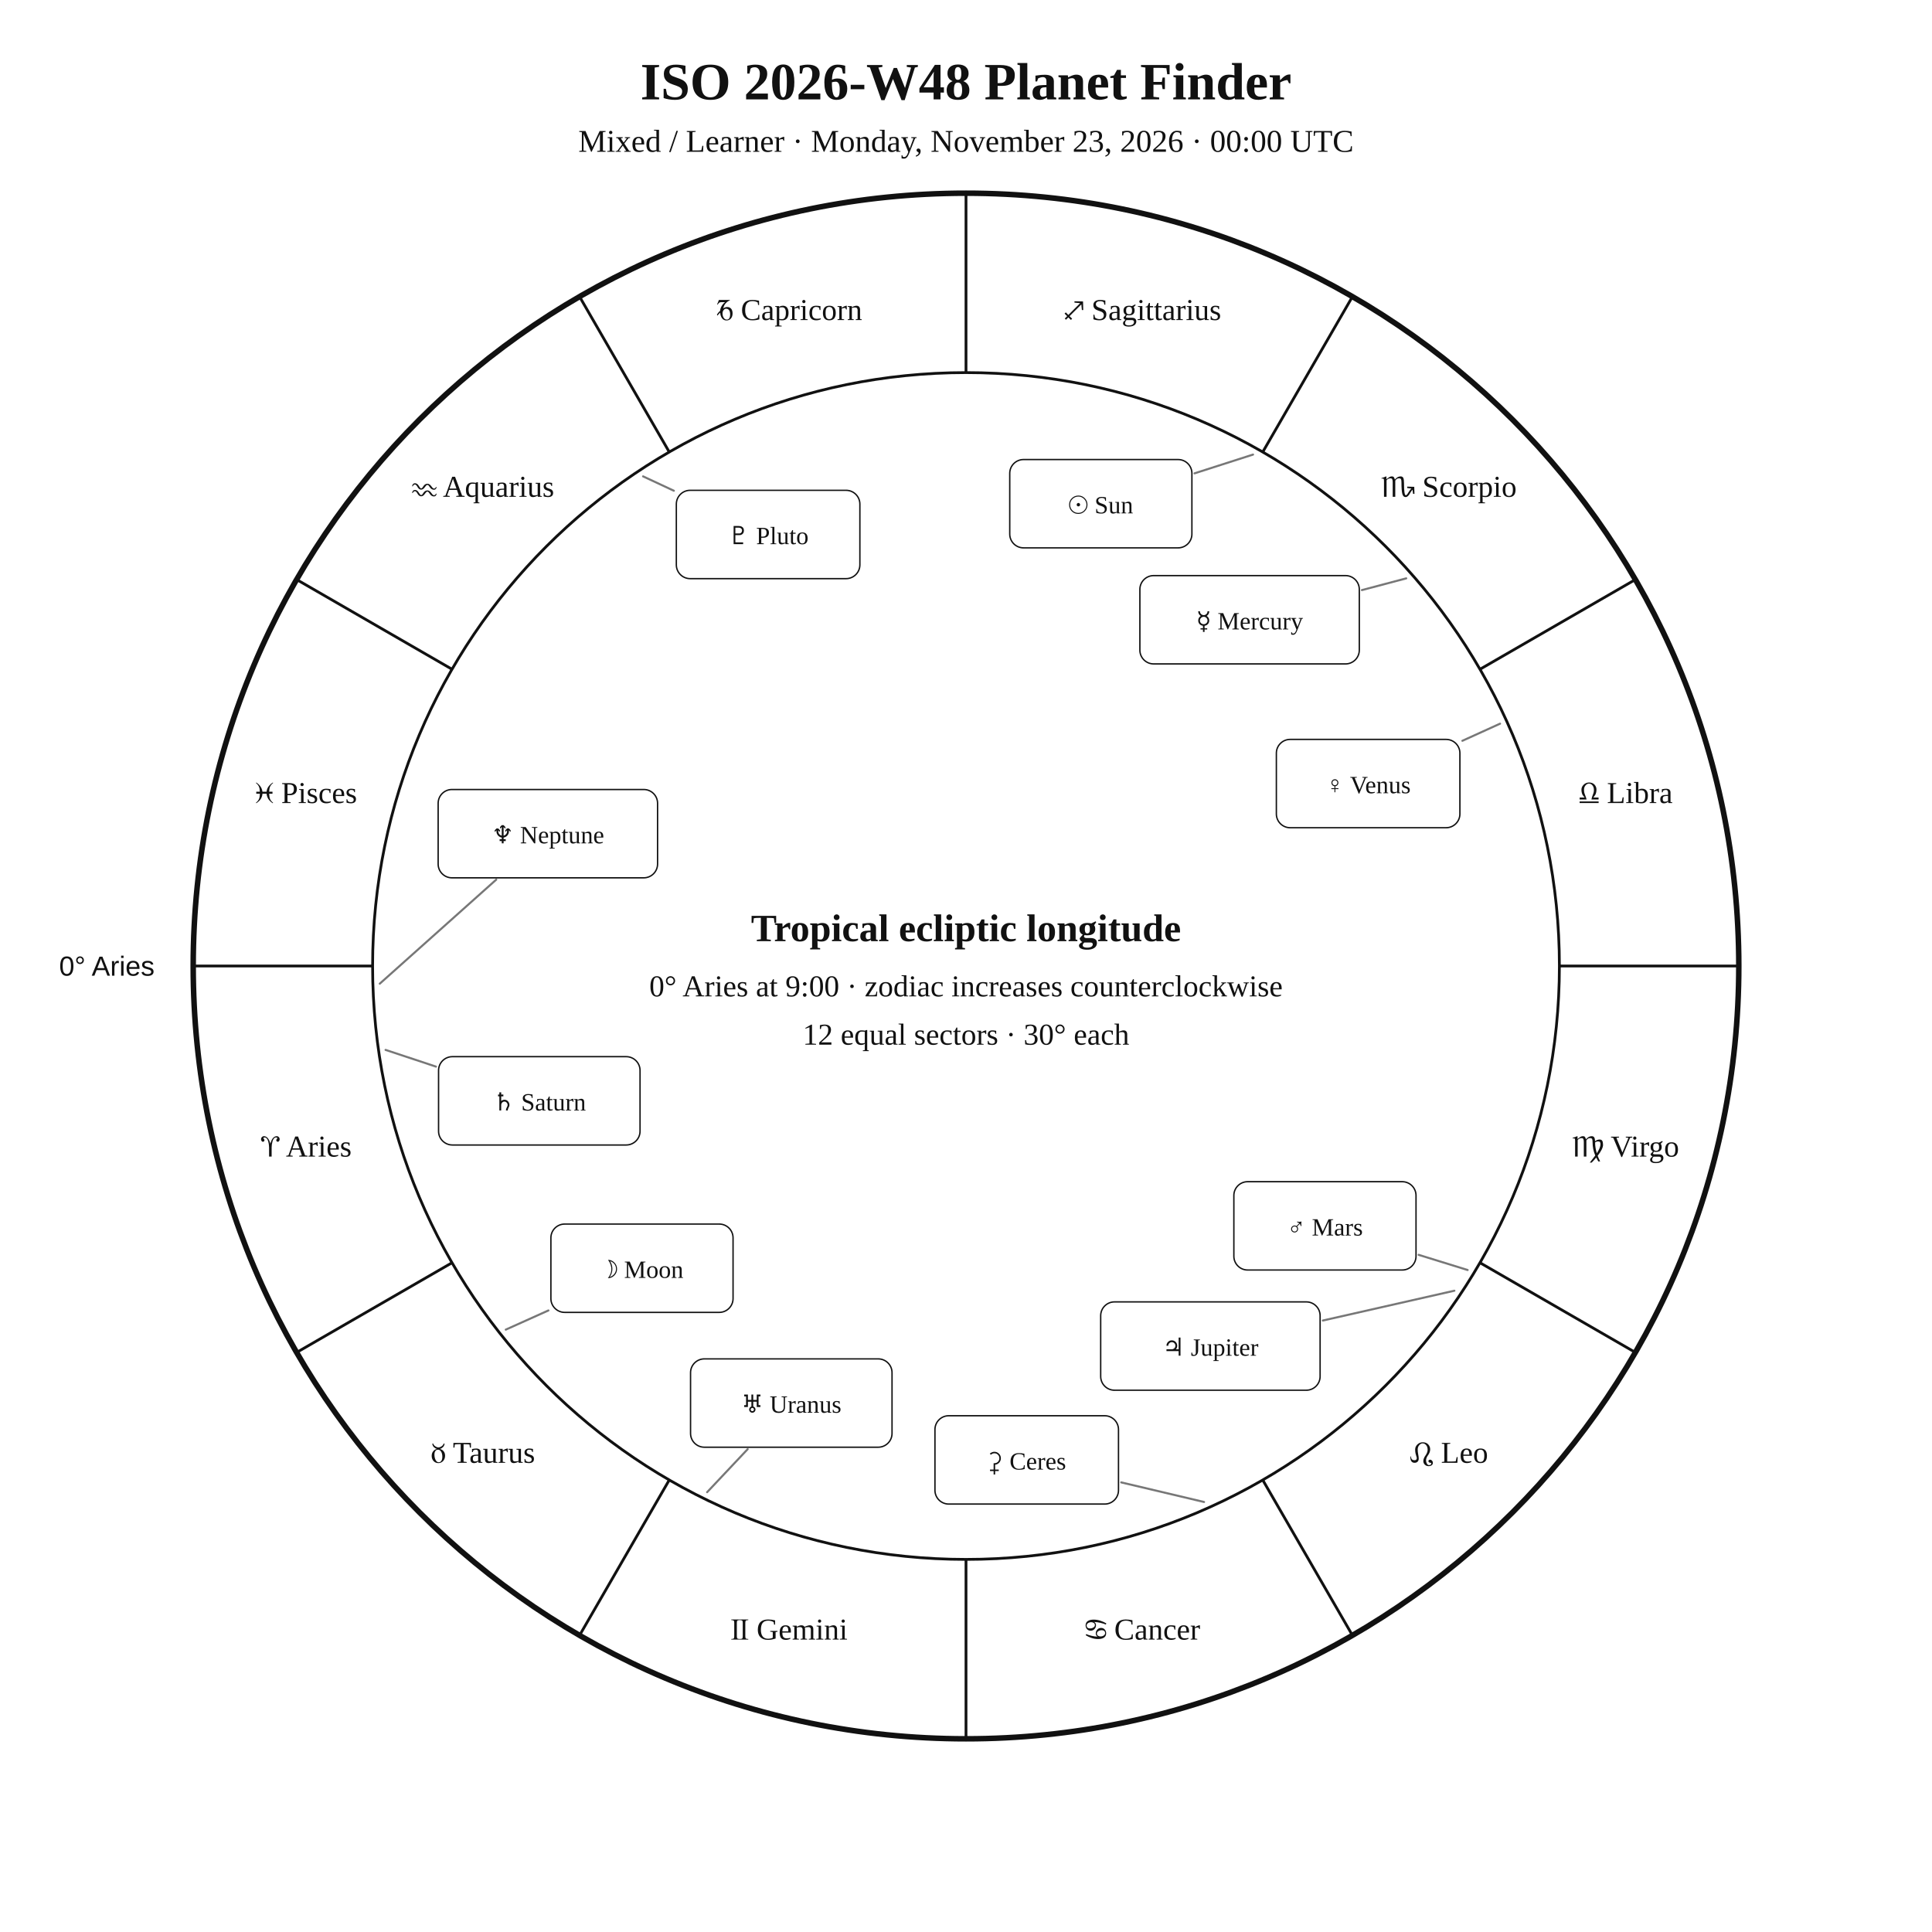
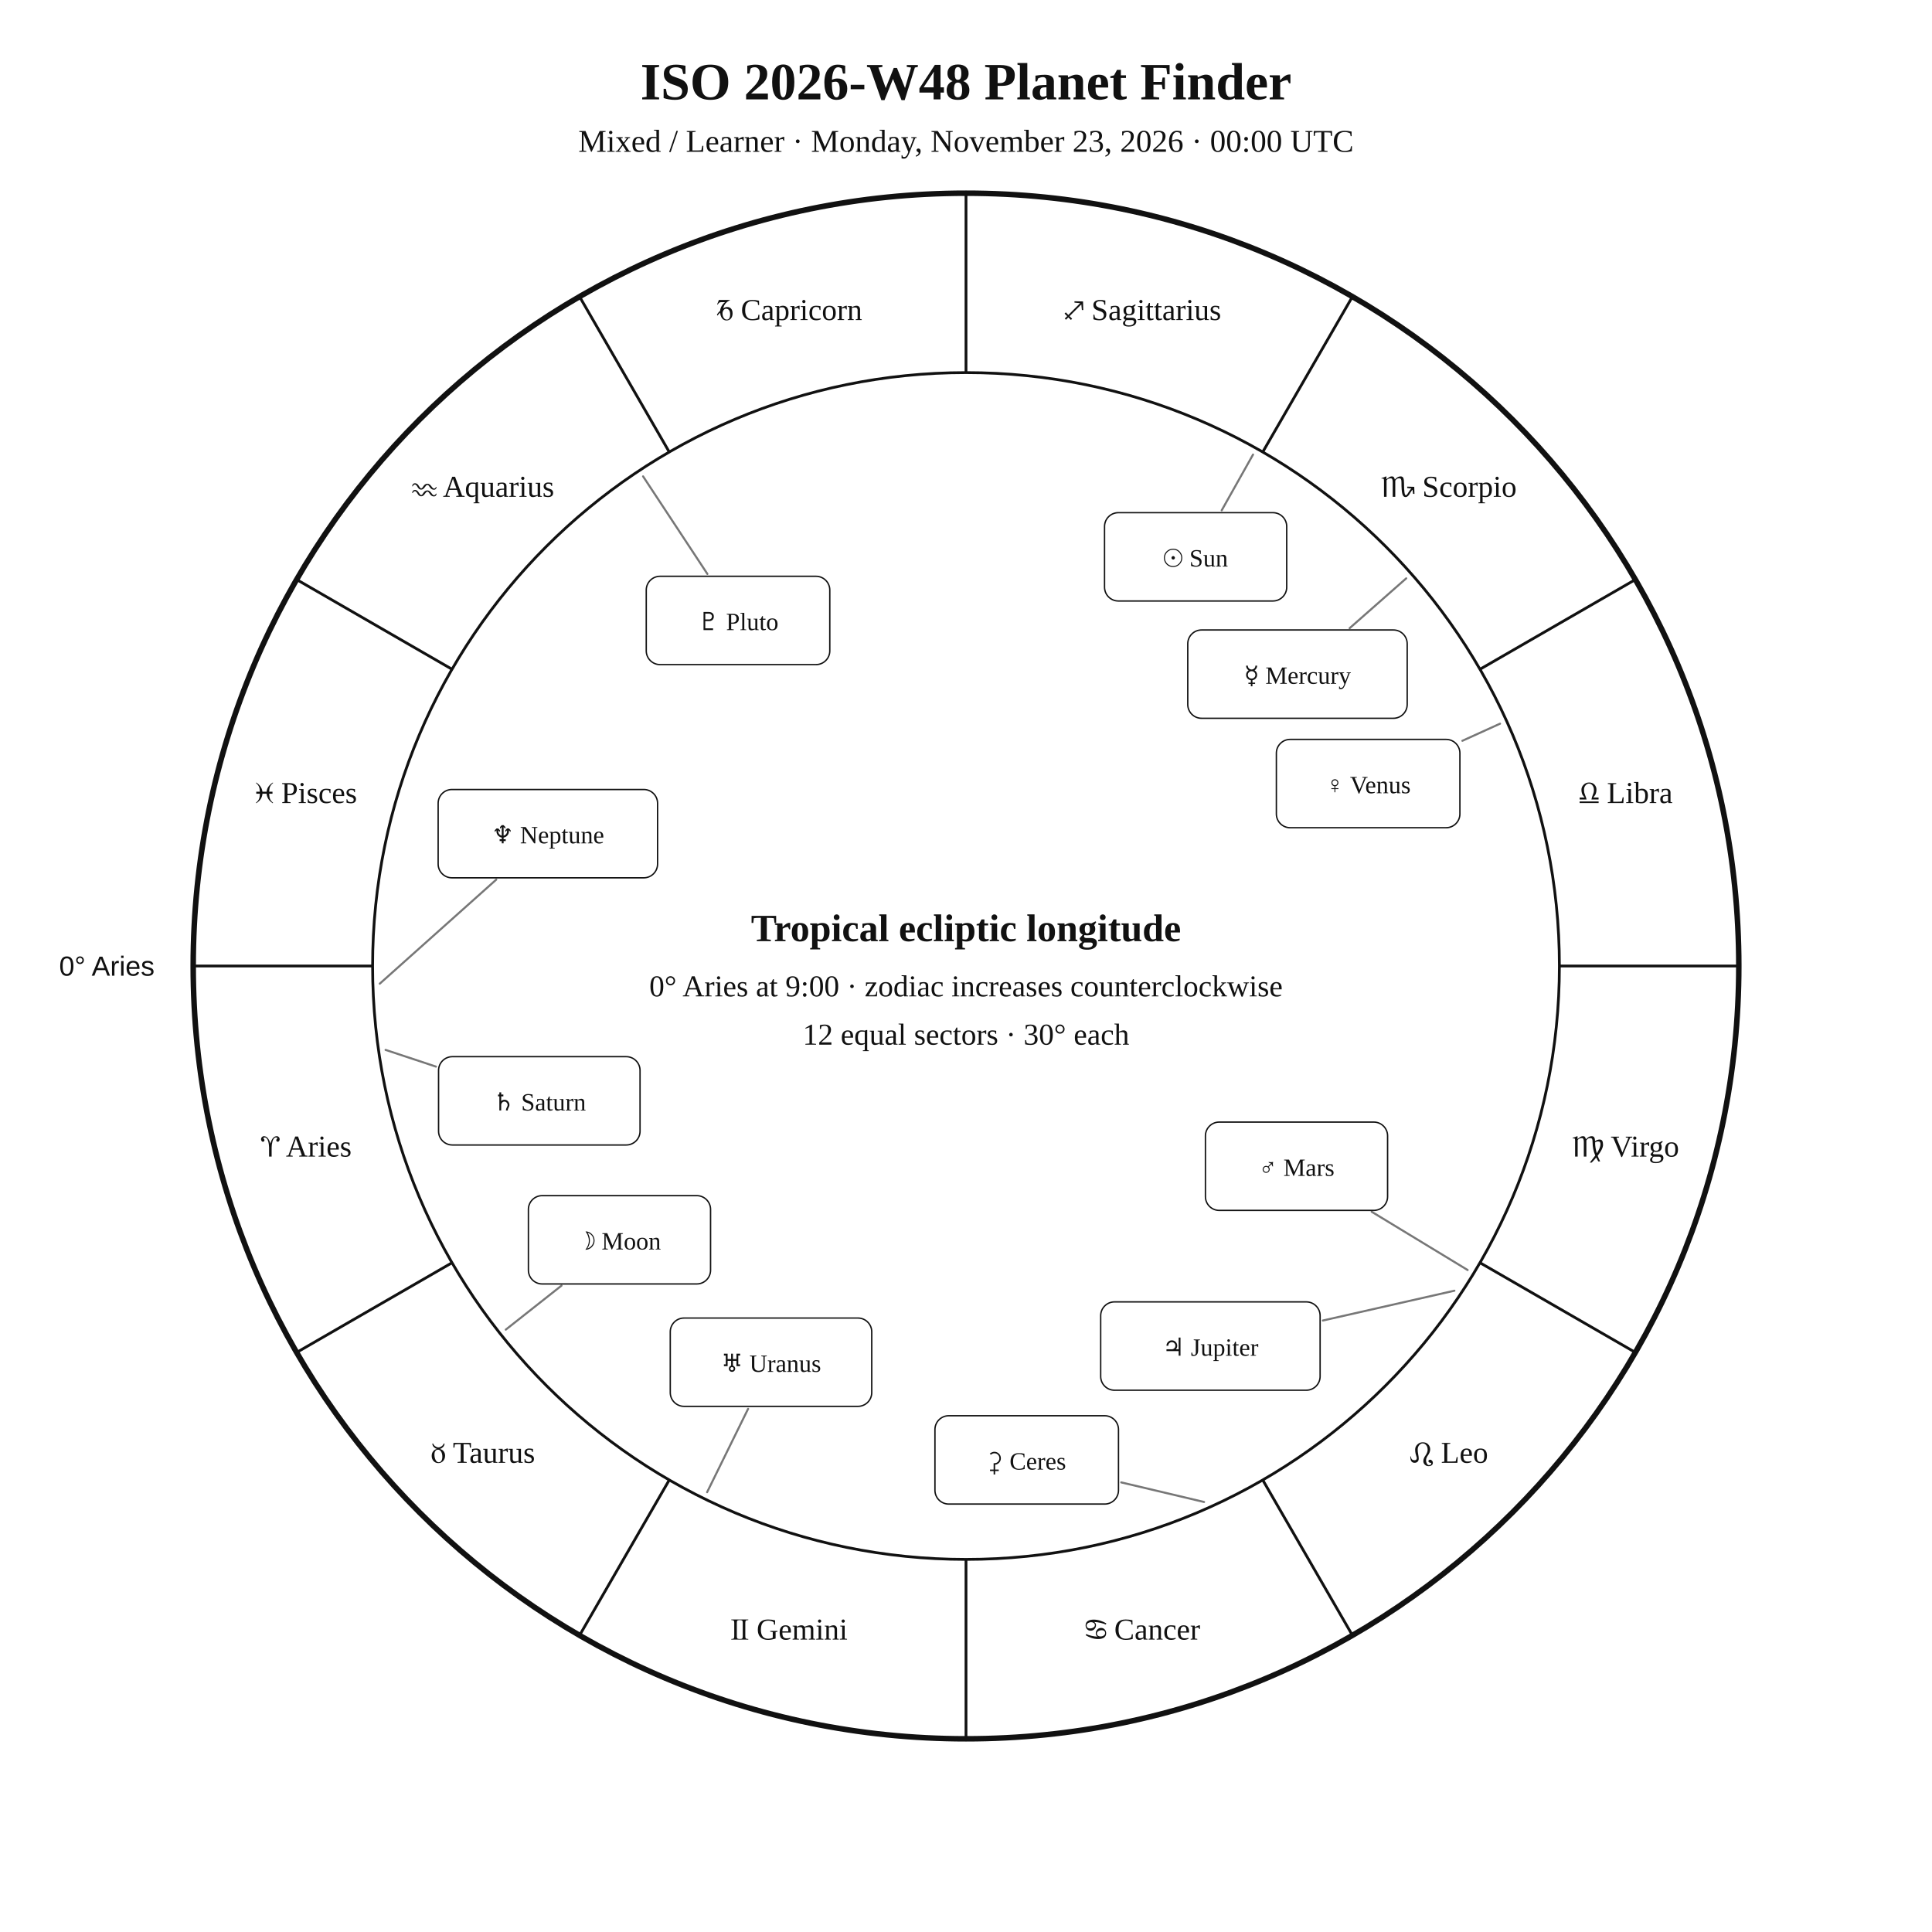
<svg xmlns="http://www.w3.org/2000/svg" width="1400" height="1400" viewBox="0 0 1400 1400">
  <rect width="100%" height="100%" fill="white" />
  <style>text{font-family:Georgia,"Times New Roman",serif;fill:#111!important;color:#111!important;-webkit-text-fill-color:#111!important}.sans{font-family:Arial,Helvetica,sans-serif}</style>
  <text x="700" y="72" text-anchor="middle" font-size="38" font-weight="700">ISO 2026-W48 Planet Finder</text>
  <text x="700" y="110" text-anchor="middle" font-size="23">Mixed / Learner · Monday, November 23, 2026 · 00:00 UTC</text>
  <circle cx="700" cy="700" r="560" fill="none" stroke="#111" stroke-width="4" />
  <circle cx="700" cy="700" r="430" fill="none" stroke="#111" stroke-width="2" />
  <line x1="270.0" y1="700.0" x2="140.0" y2="700.0" stroke="#111" stroke-width="2" />
  <line x1="327.6" y1="915.0" x2="215.0" y2="980.0" stroke="#111" stroke-width="2" />
  <line x1="485.0" y1="1072.4" x2="420.0" y2="1185.0" stroke="#111" stroke-width="2" />
  <line x1="700.0" y1="1130.0" x2="700.0" y2="1260.0" stroke="#111" stroke-width="2" />
  <line x1="915.0" y1="1072.4" x2="980.0" y2="1185.0" stroke="#111" stroke-width="2" />
  <line x1="1072.4" y1="915.0" x2="1185.0" y2="980.0" stroke="#111" stroke-width="2" />
  <line x1="1130.0" y1="700.0" x2="1260.0" y2="700.0" stroke="#111" stroke-width="2" />
  <line x1="1072.4" y1="485.0" x2="1185.0" y2="420.0" stroke="#111" stroke-width="2" />
  <line x1="915.0" y1="327.6" x2="980.0" y2="215.0" stroke="#111" stroke-width="2" />
  <line x1="700.0" y1="270.0" x2="700.0" y2="140.0" stroke="#111" stroke-width="2" />
  <line x1="485.0" y1="327.6" x2="420.0" y2="215.0" stroke="#111" stroke-width="2" />
  <line x1="327.6" y1="485.0" x2="215.0" y2="420.0" stroke="#111" stroke-width="2" />
  <text x="221.9" y="838.1" text-anchor="middle" font-size="22">♈︎ Aries</text>
  <text x="350.0" y="1060.0" text-anchor="middle" font-size="22">♉︎ Taurus</text>
  <text x="571.9" y="1188.1" text-anchor="middle" font-size="22">♊︎ Gemini</text>
  <text x="828.1" y="1188.1" text-anchor="middle" font-size="22">♋︎ Cancer</text>
  <text x="1050.0" y="1060.0" text-anchor="middle" font-size="22">♌︎ Leo</text>
  <text x="1178.1" y="838.1" text-anchor="middle" font-size="22">♍︎ Virgo</text>
  <text x="1178.1" y="581.9" text-anchor="middle" font-size="22">♎︎ Libra</text>
  <text x="1050.0" y="360.0" text-anchor="middle" font-size="22">♏︎ Scorpio</text>
  <text x="828.1" y="231.9" text-anchor="middle" font-size="22">♐︎ Sagittarius</text>
  <text x="571.9" y="231.9" text-anchor="middle" font-size="22">♑︎ Capricorn</text>
  <text x="350.0" y="360.0" text-anchor="middle" font-size="22">♒︎ Aquarius</text>
  <text x="221.9" y="581.9" text-anchor="middle" font-size="22">♓︎ Pisces</text>
  <text x="112.0" y="707.0" text-anchor="end" font-size="20" class="sans">0° Aries</text>
-   <polyline points="908.0,329.4 865.6,343.0" fill="none" stroke="#777" stroke-width="1.5" stroke-linejoin="round" stroke-linecap="round" />
-   <rect x="731.7" y="333.0" width="132.0" height="64.0" rx="10" fill="white" stroke="#111" />
-   <text x="797.7" y="372.0" text-anchor="middle" font-size="18">☉︎ Sun</text>
-   <polyline points="366.5,963.5 397.4,949.6" fill="none" stroke="#777" stroke-width="1.5" stroke-linejoin="round" stroke-linecap="round" />
-   <rect x="399.2" y="887.0" width="132.0" height="64.0" rx="10" fill="white" stroke="#111" />
-   <text x="465.2" y="926.0" text-anchor="middle" font-size="18">☽︎ Moon</text>
-   <polyline points="1019.0,419.1 986.9,427.6" fill="none" stroke="#777" stroke-width="1.5" stroke-linejoin="round" stroke-linecap="round" />
-   <rect x="826.0" y="417.1" width="159.0" height="64.0" rx="10" fill="white" stroke="#111" />
-   <text x="905.5" y="456.1" text-anchor="middle" font-size="18">☿︎ Mercury</text>
+   <polyline points="908.0,329.4 885.3,369.8" fill="none" stroke="#777" stroke-width="1.5" stroke-linejoin="round" stroke-linecap="round" />
+   <rect x="800.4" y="371.5" width="132.0" height="64.0" rx="10" fill="white" stroke="#111" />
+   <text x="866.4" y="410.5" text-anchor="middle" font-size="18">☉︎ Sun</text>
+   <polyline points="366.5,963.5 406.9,931.6" fill="none" stroke="#777" stroke-width="1.5" stroke-linejoin="round" stroke-linecap="round" />
+   <rect x="382.9" y="866.4" width="132.0" height="64.0" rx="10" fill="white" stroke="#111" />
+   <text x="448.9" y="905.4" text-anchor="middle" font-size="18">☽︎ Moon</text>
+   <polyline points="1019.0,419.1 978.0,455.2" fill="none" stroke="#777" stroke-width="1.5" stroke-linejoin="round" stroke-linecap="round" />
+   <rect x="860.7" y="456.5" width="159.0" height="64.0" rx="10" fill="white" stroke="#111" />
+   <text x="940.2" y="495.5" text-anchor="middle" font-size="18">☿︎ Mercury</text>
  <polyline points="1087.0,524.4 1059.7,536.8" fill="none" stroke="#777" stroke-width="1.5" stroke-linejoin="round" stroke-linecap="round" />
  <rect x="924.9" y="535.8" width="133.0" height="64.0" rx="10" fill="white" stroke="#111" />
  <text x="991.4" y="574.8" text-anchor="middle" font-size="18">♀︎ Venus</text>
-   <polyline points="1063.5,920.3 1028.0,909.3" fill="none" stroke="#777" stroke-width="1.5" stroke-linejoin="round" stroke-linecap="round" />
-   <rect x="894.1" y="856.3" width="132.0" height="64.0" rx="10" fill="white" stroke="#111" />
-   <text x="960.1" y="895.3" text-anchor="middle" font-size="18">♂︎ Mars</text>
+   <polyline points="1063.5,920.3 994.0,878.1" fill="none" stroke="#777" stroke-width="1.5" stroke-linejoin="round" stroke-linecap="round" />
+   <rect x="873.5" y="813.1" width="132.0" height="64.0" rx="10" fill="white" stroke="#111" />
+   <text x="939.5" y="852.1" text-anchor="middle" font-size="18">♂︎ Mars</text>
  <polyline points="1053.9,935.3 958.6,956.9" fill="none" stroke="#777" stroke-width="1.5" stroke-linejoin="round" stroke-linecap="round" />
  <rect x="797.6" y="943.4" width="159.0" height="64.0" rx="10" fill="white" stroke="#111" />
  <text x="877.1" y="982.4" text-anchor="middle" font-size="18">♃︎ Jupiter</text>
  <polyline points="279.4,760.8 315.9,772.9" fill="none" stroke="#777" stroke-width="1.5" stroke-linejoin="round" stroke-linecap="round" />
  <rect x="317.8" y="765.7" width="146.0" height="64.0" rx="10" fill="white" stroke="#111" />
  <text x="390.8" y="804.7" text-anchor="middle" font-size="18">♄︎ Saturn</text>
  <polyline points="872.5,1088.4 812.5,1074.2" fill="none" stroke="#777" stroke-width="1.5" stroke-linejoin="round" stroke-linecap="round" />
  <rect x="677.5" y="1025.9" width="133.0" height="64.0" rx="10" fill="white" stroke="#111" />
  <text x="744.0" y="1064.9" text-anchor="middle" font-size="18">⚳︎ Ceres</text>
-   <polyline points="512.4,1081.3 541.8,1050.1" fill="none" stroke="#777" stroke-width="1.5" stroke-linejoin="round" stroke-linecap="round" />
-   <rect x="500.4" y="984.7" width="146.0" height="64.0" rx="10" fill="white" stroke="#111" />
-   <text x="573.4" y="1023.7" text-anchor="middle" font-size="18">♅︎ Uranus</text>
+   <polyline points="512.4,1081.3 542.1,1020.9" fill="none" stroke="#777" stroke-width="1.5" stroke-linejoin="round" stroke-linecap="round" />
+   <rect x="485.7" y="955.1" width="146.0" height="64.0" rx="10" fill="white" stroke="#111" />
+   <text x="558.7" y="994.1" text-anchor="middle" font-size="18">♅︎ Uranus</text>
  <polyline points="275.2,712.8 359.6,637.4" fill="none" stroke="#777" stroke-width="1.5" stroke-linejoin="round" stroke-linecap="round" />
  <rect x="317.5" y="572.1" width="159.0" height="64.0" rx="10" fill="white" stroke="#111" />
  <text x="397.0" y="611.1" text-anchor="middle" font-size="18">♆︎ Neptune</text>
-   <polyline points="466.0,345.2 488.3,355.6" fill="none" stroke="#777" stroke-width="1.5" stroke-linejoin="round" stroke-linecap="round" />
-   <rect x="490.1" y="355.3" width="133.0" height="64.0" rx="10" fill="white" stroke="#111" />
-   <text x="556.6" y="394.3" text-anchor="middle" font-size="18">♇︎ Pluto</text>
+   <polyline points="466.0,345.2 512.6,415.9" fill="none" stroke="#777" stroke-width="1.5" stroke-linejoin="round" stroke-linecap="round" />
+   <rect x="468.3" y="417.6" width="133.0" height="64.0" rx="10" fill="white" stroke="#111" />
+   <text x="534.8" y="456.6" text-anchor="middle" font-size="18">♇︎ Pluto</text>
  <text x="700" y="682" text-anchor="middle" font-size="28" font-weight="700">Tropical ecliptic longitude</text>
  <text x="700" y="722" text-anchor="middle" font-size="22">0° Aries at 9:00 · zodiac increases counterclockwise</text>
  <text x="700" y="757" text-anchor="middle" font-size="22">12 equal sectors · 30° each</text>
</svg>
